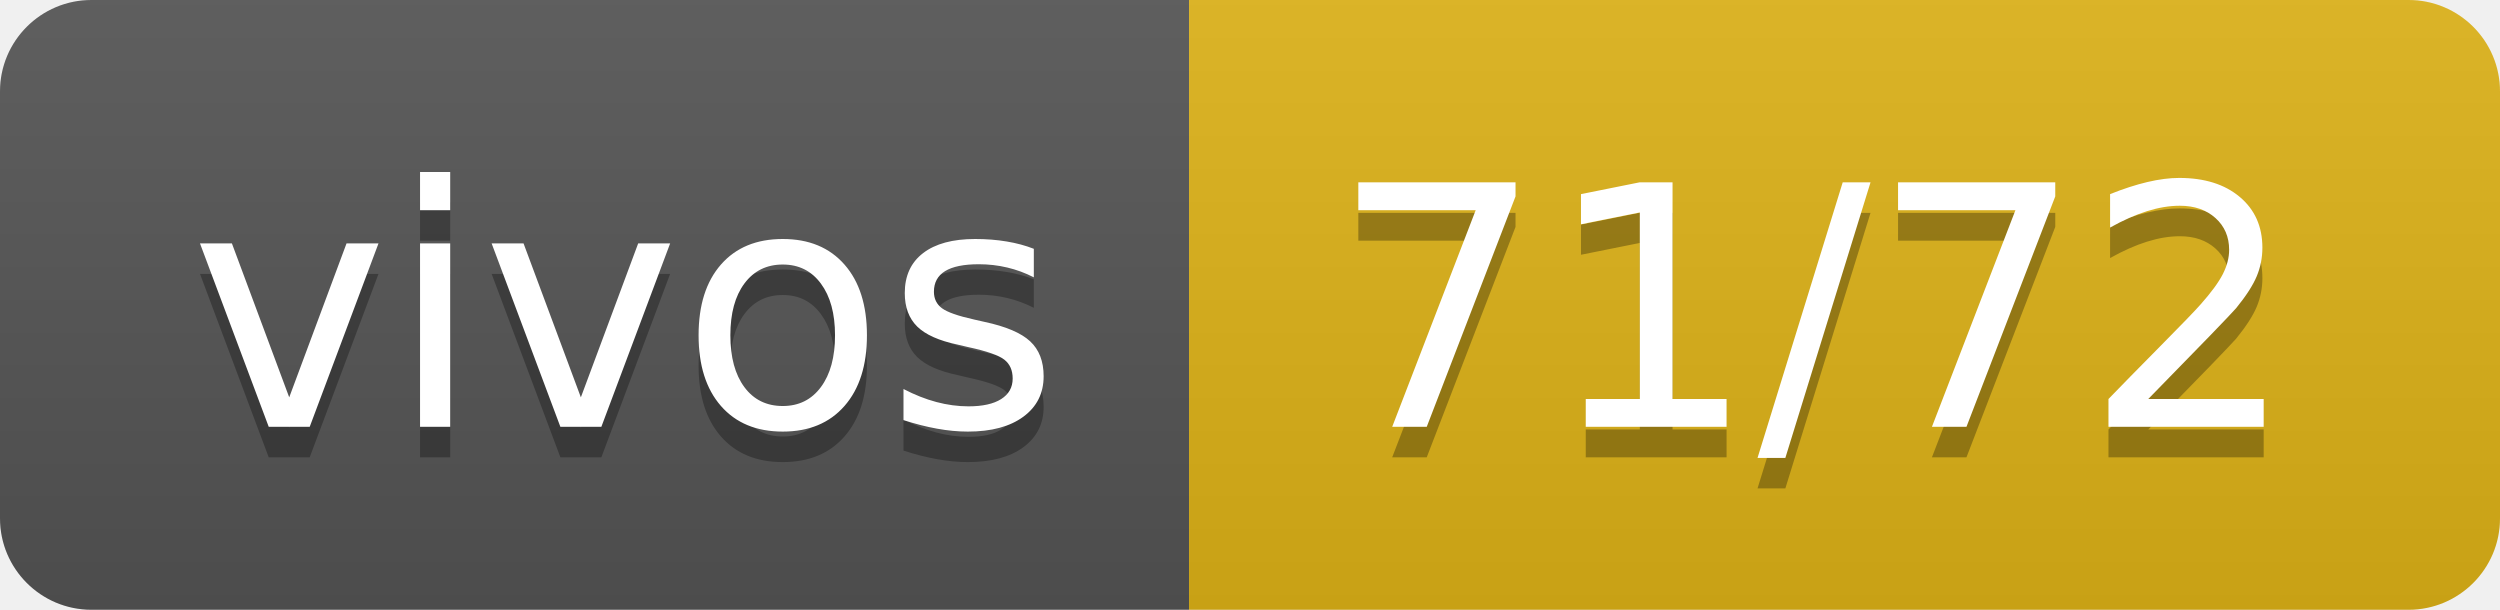
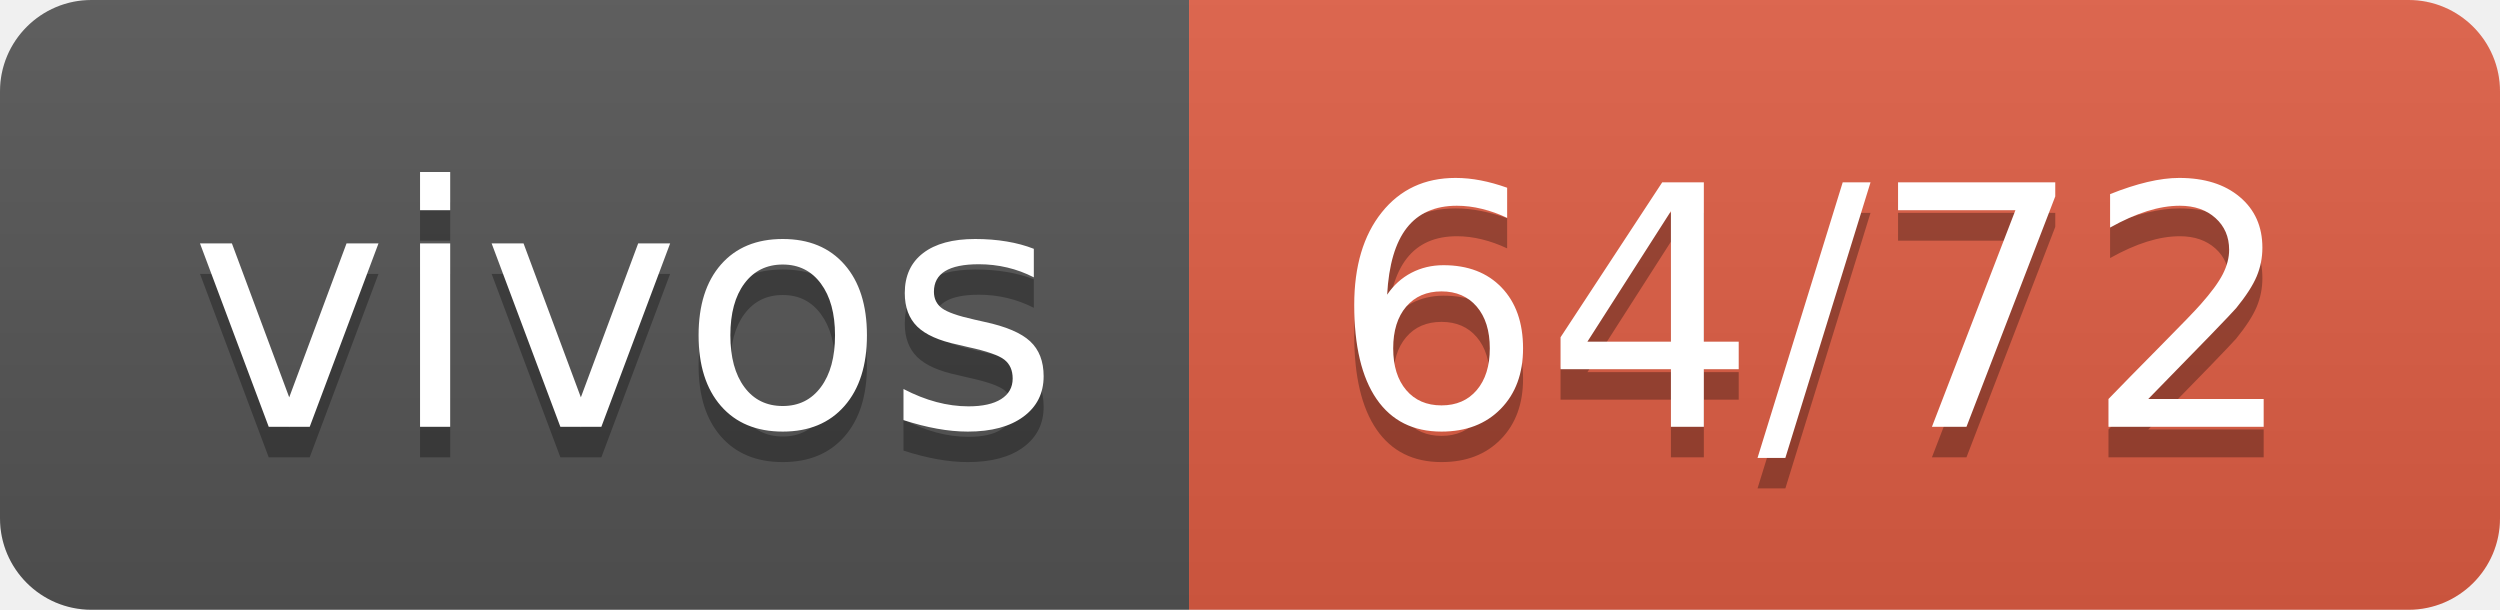
- <svg xmlns="http://www.w3.org/2000/svg" width="82" height="20" role="img" aria-label="vivos: 71/72">
+ <svg xmlns="http://www.w3.org/2000/svg" width="82" height="20" role="img" aria-label="vivos: 64/72">
  <linearGradient id="s" x2="0" y2="100%">
    <stop offset="0" stop-color="#bbb" stop-opacity=".1" />
    <stop offset="1" stop-opacity=".1" />
  </linearGradient>
  <clipPath id="r">
    <rect width="82" height="20" rx="3" fill="#fff" />
  </clipPath>
  <g clip-path="url(#r)">
    <rect width="39" height="20" fill="#555" />
-     <rect x="39" width="43" height="20" fill="#dfb317" />
+     <rect x="39" width="43" height="20" fill="#e05d44" />
    <rect width="82" height="20" fill="url(#s)" />
  </g>
  <g fill="#fff" text-anchor="middle" font-family="Verdana,Geneva,DejaVu Sans,sans-serif" text-rendering="geometricPrecision" font-size="110">
    <text aria-hidden="true" x="205" y="150" fill="#010101" fill-opacity=".3" transform="scale(.1)" textLength="290">vivos</text>
    <text x="205" y="140" transform="scale(.1)" fill="#fff" textLength="290">vivos</text>
-     <text aria-hidden="true" x="595" y="150" fill="#010101" fill-opacity=".3" transform="scale(.1)" textLength="330">71/72</text>
-     <text x="595" y="140" transform="scale(.1)" fill="#fff" textLength="330">71/72</text>
+     <text aria-hidden="true" x="595" y="150" fill="#010101" fill-opacity=".3" transform="scale(.1)" textLength="330">64/72</text>
+     <text x="595" y="140" transform="scale(.1)" fill="#fff" textLength="330">64/72</text>
  </g>
</svg>
